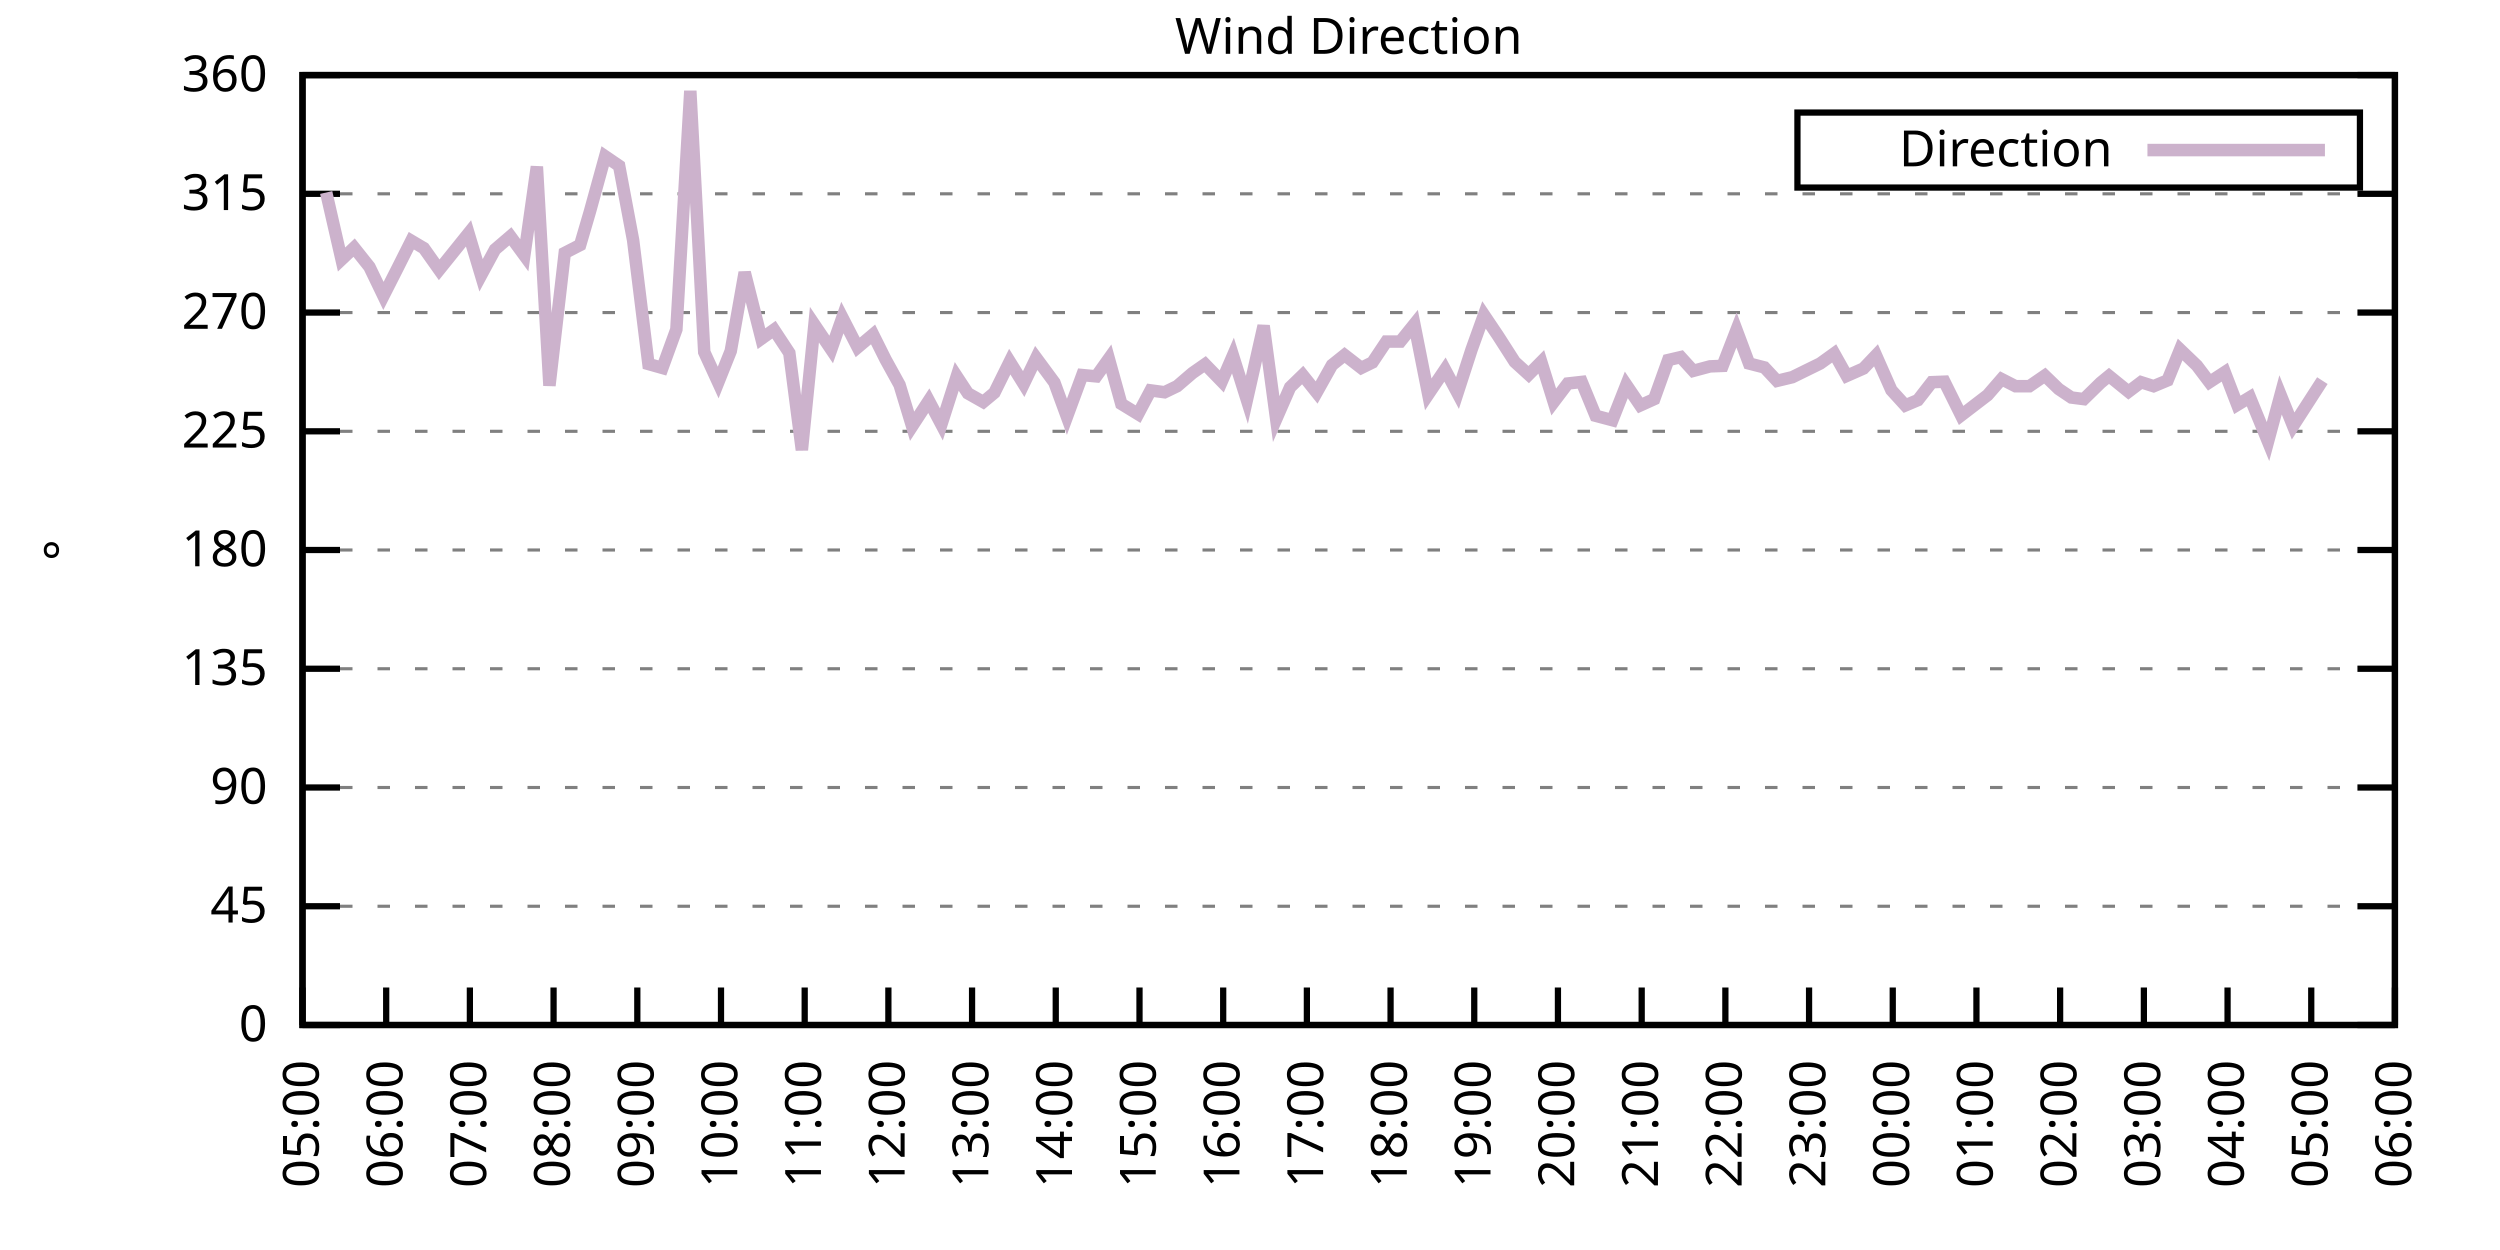
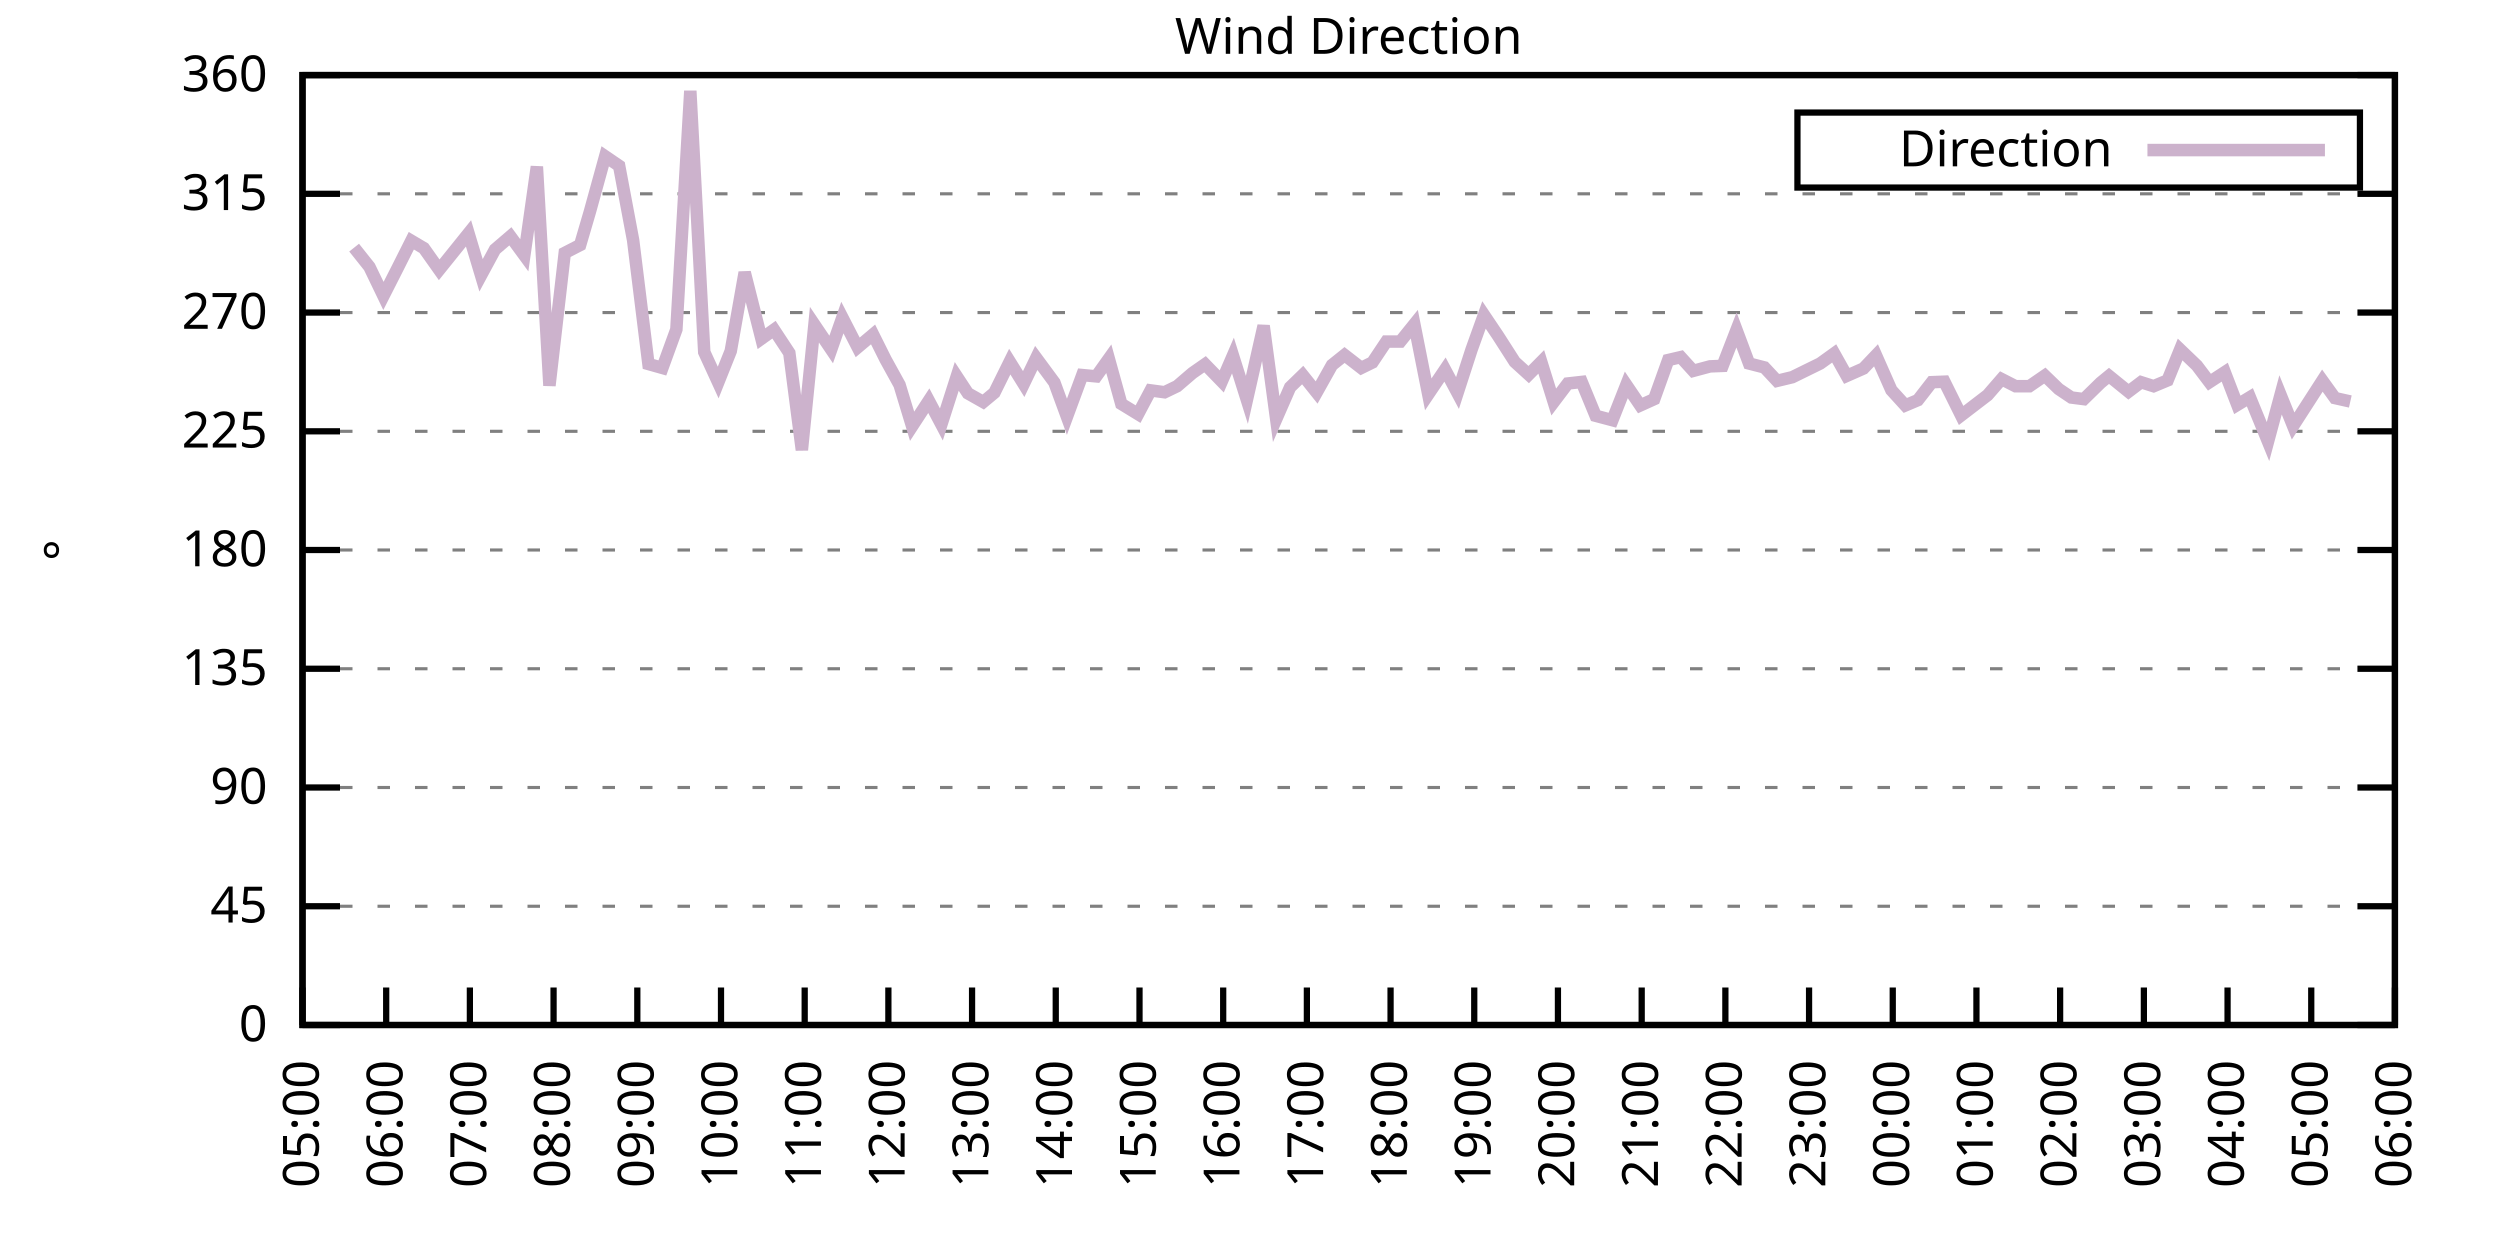
<svg xmlns="http://www.w3.org/2000/svg" xmlns:xlink="http://www.w3.org/1999/xlink" width="400" height="200" viewBox="0 0 400 200">
  <g id="gnuplot_canvas">
    <rect x="0" y="0" width="400" height="200" fill="none" />
    <defs>
      <circle id="gpDot" r="0.5" stroke-width="0.5" stroke="currentColor" />
      <path id="gpPt0" stroke-width="0.333" stroke="currentColor" d="M-1,0 h2 M0,-1 v2" />
      <path id="gpPt1" stroke-width="0.333" stroke="currentColor" d="M-1,-1 L1,1 M1,-1 L-1,1" />
      <path id="gpPt2" stroke-width="0.333" stroke="currentColor" d="M-1,0 L1,0 M0,-1 L0,1 M-1,-1 L1,1 M-1,1 L1,-1" />
      <rect id="gpPt3" stroke-width="0.333" stroke="currentColor" x="-1" y="-1" width="2" height="2" />
      <rect id="gpPt4" stroke-width="0.333" stroke="currentColor" fill="currentColor" x="-1" y="-1" width="2" height="2" />
      <circle id="gpPt5" stroke-width="0.333" stroke="currentColor" cx="0" cy="0" r="1" />
      <use xlink:href="#gpPt5" id="gpPt6" fill="currentColor" stroke="none" />
      <path id="gpPt7" stroke-width="0.333" stroke="currentColor" d="M0,-1.33 L-1.33,0.67 L1.33,0.67 z" />
      <use xlink:href="#gpPt7" id="gpPt8" fill="currentColor" stroke="none" />
      <use xlink:href="#gpPt7" id="gpPt9" stroke="currentColor" transform="rotate(180)" />
      <use xlink:href="#gpPt9" id="gpPt10" fill="currentColor" stroke="none" />
      <use xlink:href="#gpPt3" id="gpPt11" stroke="currentColor" transform="rotate(45)" />
      <use xlink:href="#gpPt11" id="gpPt12" fill="currentColor" stroke="none" />
      <path id="gpPt13" stroke-width="0.333" stroke="currentColor" d="M0,1.330 L1.265,0.411 L0.782,-1.067 L-0.782,-1.076 L-1.265,0.411 z" />
      <use xlink:href="#gpPt13" id="gpPt14" fill="currentColor" stroke="none" />
      <filter id="textbox" filterUnits="objectBoundingBox" x="0" y="0" height="1" width="1">
        <feFlood flood-color="white" flood-opacity="1" result="bgnd" />
        <feComposite in="SourceGraphic" in2="bgnd" operator="atop" />
      </filter>
      <filter id="greybox" filterUnits="objectBoundingBox" x="0" y="0" height="1" width="1">
        <feFlood flood-color="lightgrey" flood-opacity="1" result="grey" />
        <feComposite in="SourceGraphic" in2="grey" operator="atop" />
      </filter>
    </defs>
    <g fill="none" color="white" stroke="currentColor" stroke-width="1.00" stroke-linecap="butt" stroke-linejoin="miter">
</g>
    <g fill="none" color="black" stroke="currentColor" stroke-width="1.00" stroke-linecap="butt" stroke-linejoin="miter">
      <g stroke="none" shape-rendering="crispEdges">
        <polygon fill="rgb(255, 255, 255)" points="48.40,164.00 383.18,164.00 383.18,12.02 48.40,12.02 " />
      </g>
    </g>
    <g fill="none" color="black" stroke="currentColor" stroke-width="1.00" stroke-linecap="butt" stroke-linejoin="miter">
</g>
    <g fill="none" color="black" stroke="black" stroke-width="0.50" stroke-linecap="butt" stroke-linejoin="miter">
</g>
    <g fill="none" color="gray" stroke="currentColor" stroke-width="0.50" stroke-linecap="butt" stroke-linejoin="miter">
      <path stroke="gray" stroke-dasharray="2,4" class="gridline" d="M48.40,164.00 L383.19,164.00  " />
    </g>
    <g fill="none" color="gray" stroke="gray" stroke-width="1.00" stroke-linecap="butt" stroke-linejoin="miter">
</g>
    <g fill="none" color="black" stroke="currentColor" stroke-width="1.00" stroke-linecap="butt" stroke-linejoin="miter">
      <path stroke="black" d="M48.40,164.00 L54.40,164.00 M383.19,164.00 L377.19,164.00  " />
      <g transform="translate(42.80,166.60)" stroke="none" fill="black" font-family="Sans" font-size="8.00" text-anchor="end">
        <text>
          <tspan font-family="Sans"> 0</tspan>
        </text>
      </g>
    </g>
    <g fill="none" color="black" stroke="currentColor" stroke-width="1.00" stroke-linecap="butt" stroke-linejoin="miter">
</g>
    <g fill="none" color="black" stroke="black" stroke-width="0.50" stroke-linecap="butt" stroke-linejoin="miter">
</g>
    <g fill="none" color="gray" stroke="currentColor" stroke-width="0.50" stroke-linecap="butt" stroke-linejoin="miter">
      <path stroke="gray" stroke-dasharray="2,4" class="gridline" d="M48.40,145.00 L383.19,145.00  " />
    </g>
    <g fill="none" color="gray" stroke="gray" stroke-width="1.00" stroke-linecap="butt" stroke-linejoin="miter">
</g>
    <g fill="none" color="black" stroke="currentColor" stroke-width="1.00" stroke-linecap="butt" stroke-linejoin="miter">
      <path stroke="black" d="M48.40,145.00 L54.40,145.00 M383.19,145.00 L377.19,145.00  " />
      <g transform="translate(42.80,147.60)" stroke="none" fill="black" font-family="Sans" font-size="8.00" text-anchor="end">
        <text>
          <tspan font-family="Sans"> 45</tspan>
        </text>
      </g>
    </g>
    <g fill="none" color="black" stroke="currentColor" stroke-width="1.00" stroke-linecap="butt" stroke-linejoin="miter">
</g>
    <g fill="none" color="black" stroke="black" stroke-width="0.50" stroke-linecap="butt" stroke-linejoin="miter">
</g>
    <g fill="none" color="gray" stroke="currentColor" stroke-width="0.50" stroke-linecap="butt" stroke-linejoin="miter">
      <path stroke="gray" stroke-dasharray="2,4" class="gridline" d="M48.40,126.00 L383.19,126.00  " />
    </g>
    <g fill="none" color="gray" stroke="gray" stroke-width="1.00" stroke-linecap="butt" stroke-linejoin="miter">
</g>
    <g fill="none" color="black" stroke="currentColor" stroke-width="1.00" stroke-linecap="butt" stroke-linejoin="miter">
      <path stroke="black" d="M48.40,126.00 L54.40,126.00 M383.19,126.00 L377.19,126.00  " />
      <g transform="translate(42.80,128.60)" stroke="none" fill="black" font-family="Sans" font-size="8.00" text-anchor="end">
        <text>
          <tspan font-family="Sans"> 90</tspan>
        </text>
      </g>
    </g>
    <g fill="none" color="black" stroke="currentColor" stroke-width="1.00" stroke-linecap="butt" stroke-linejoin="miter">
</g>
    <g fill="none" color="black" stroke="black" stroke-width="0.50" stroke-linecap="butt" stroke-linejoin="miter">
</g>
    <g fill="none" color="gray" stroke="currentColor" stroke-width="0.50" stroke-linecap="butt" stroke-linejoin="miter">
      <path stroke="gray" stroke-dasharray="2,4" class="gridline" d="M48.40,107.00 L383.19,107.00  " />
    </g>
    <g fill="none" color="gray" stroke="gray" stroke-width="1.00" stroke-linecap="butt" stroke-linejoin="miter">
</g>
    <g fill="none" color="black" stroke="currentColor" stroke-width="1.00" stroke-linecap="butt" stroke-linejoin="miter">
      <path stroke="black" d="M48.40,107.00 L54.40,107.00 M383.19,107.00 L377.19,107.00  " />
      <g transform="translate(42.80,109.60)" stroke="none" fill="black" font-family="Sans" font-size="8.00" text-anchor="end">
        <text>
          <tspan font-family="Sans"> 135</tspan>
        </text>
      </g>
    </g>
    <g fill="none" color="black" stroke="currentColor" stroke-width="1.00" stroke-linecap="butt" stroke-linejoin="miter">
</g>
    <g fill="none" color="black" stroke="black" stroke-width="0.50" stroke-linecap="butt" stroke-linejoin="miter">
</g>
    <g fill="none" color="gray" stroke="currentColor" stroke-width="0.50" stroke-linecap="butt" stroke-linejoin="miter">
      <path stroke="gray" stroke-dasharray="2,4" class="gridline" d="M48.40,88.00 L383.19,88.00  " />
    </g>
    <g fill="none" color="gray" stroke="gray" stroke-width="1.00" stroke-linecap="butt" stroke-linejoin="miter">
</g>
    <g fill="none" color="black" stroke="currentColor" stroke-width="1.00" stroke-linecap="butt" stroke-linejoin="miter">
      <path stroke="black" d="M48.40,88.00 L54.40,88.00 M383.19,88.00 L377.19,88.00  " />
      <g transform="translate(42.80,90.60)" stroke="none" fill="black" font-family="Sans" font-size="8.00" text-anchor="end">
        <text>
          <tspan font-family="Sans"> 180</tspan>
        </text>
      </g>
    </g>
    <g fill="none" color="black" stroke="currentColor" stroke-width="1.00" stroke-linecap="butt" stroke-linejoin="miter">
</g>
    <g fill="none" color="black" stroke="black" stroke-width="0.50" stroke-linecap="butt" stroke-linejoin="miter">
</g>
    <g fill="none" color="gray" stroke="currentColor" stroke-width="0.50" stroke-linecap="butt" stroke-linejoin="miter">
      <path stroke="gray" stroke-dasharray="2,4" class="gridline" d="M48.40,69.01 L383.19,69.01  " />
    </g>
    <g fill="none" color="gray" stroke="gray" stroke-width="1.00" stroke-linecap="butt" stroke-linejoin="miter">
</g>
    <g fill="none" color="black" stroke="currentColor" stroke-width="1.00" stroke-linecap="butt" stroke-linejoin="miter">
      <path stroke="black" d="M48.40,69.01 L54.40,69.01 M383.19,69.01 L377.19,69.01  " />
      <g transform="translate(42.80,71.61)" stroke="none" fill="black" font-family="Sans" font-size="8.00" text-anchor="end">
        <text>
          <tspan font-family="Sans"> 225</tspan>
        </text>
      </g>
    </g>
    <g fill="none" color="black" stroke="currentColor" stroke-width="1.00" stroke-linecap="butt" stroke-linejoin="miter">
</g>
    <g fill="none" color="black" stroke="black" stroke-width="0.50" stroke-linecap="butt" stroke-linejoin="miter">
</g>
    <g fill="none" color="gray" stroke="currentColor" stroke-width="0.50" stroke-linecap="butt" stroke-linejoin="miter">
      <path stroke="gray" stroke-dasharray="2,4" class="gridline" d="M48.40,50.01 L383.19,50.01  " />
    </g>
    <g fill="none" color="gray" stroke="gray" stroke-width="1.00" stroke-linecap="butt" stroke-linejoin="miter">
</g>
    <g fill="none" color="black" stroke="currentColor" stroke-width="1.00" stroke-linecap="butt" stroke-linejoin="miter">
      <path stroke="black" d="M48.40,50.01 L54.40,50.01 M383.19,50.01 L377.19,50.01  " />
      <g transform="translate(42.80,52.61)" stroke="none" fill="black" font-family="Sans" font-size="8.00" text-anchor="end">
        <text>
          <tspan font-family="Sans"> 270</tspan>
        </text>
      </g>
    </g>
    <g fill="none" color="black" stroke="currentColor" stroke-width="1.00" stroke-linecap="butt" stroke-linejoin="miter">
</g>
    <g fill="none" color="black" stroke="black" stroke-width="0.50" stroke-linecap="butt" stroke-linejoin="miter">
</g>
    <g fill="none" color="gray" stroke="currentColor" stroke-width="0.50" stroke-linecap="butt" stroke-linejoin="miter">
      <path stroke="gray" stroke-dasharray="2,4" class="gridline" d="M48.40,31.01 L383.19,31.01  " />
    </g>
    <g fill="none" color="gray" stroke="gray" stroke-width="1.00" stroke-linecap="butt" stroke-linejoin="miter">
</g>
    <g fill="none" color="black" stroke="currentColor" stroke-width="1.00" stroke-linecap="butt" stroke-linejoin="miter">
      <path stroke="black" d="M48.40,31.01 L54.40,31.01 M383.19,31.01 L377.19,31.01  " />
      <g transform="translate(42.80,33.61)" stroke="none" fill="black" font-family="Sans" font-size="8.00" text-anchor="end">
        <text>
          <tspan font-family="Sans"> 315</tspan>
        </text>
      </g>
    </g>
    <g fill="none" color="black" stroke="currentColor" stroke-width="1.00" stroke-linecap="butt" stroke-linejoin="miter">
</g>
    <g fill="none" color="black" stroke="black" stroke-width="0.50" stroke-linecap="butt" stroke-linejoin="miter">
</g>
    <g fill="none" color="gray" stroke="currentColor" stroke-width="0.50" stroke-linecap="butt" stroke-linejoin="miter">
      <path stroke="gray" stroke-dasharray="2,4" class="gridline" d="M48.40,12.01 L383.19,12.01  " />
    </g>
    <g fill="none" color="gray" stroke="gray" stroke-width="1.00" stroke-linecap="butt" stroke-linejoin="miter">
</g>
    <g fill="none" color="black" stroke="currentColor" stroke-width="1.00" stroke-linecap="butt" stroke-linejoin="miter">
      <path stroke="black" d="M48.40,12.01 L54.40,12.01 M383.19,12.01 L377.19,12.01  " />
      <g transform="translate(42.80,14.61)" stroke="none" fill="black" font-family="Sans" font-size="8.00" text-anchor="end">
        <text>
          <tspan font-family="Sans"> 360</tspan>
        </text>
      </g>
    </g>
    <g fill="none" color="black" stroke="currentColor" stroke-width="1.00" stroke-linecap="butt" stroke-linejoin="miter">
      <path stroke="black" d="M48.40,164.00 L48.40,158.00  " />
      <g transform="translate(51.00,169.60) rotate(270.00)" stroke="none" fill="black" font-family="Sans" font-size="8.00" text-anchor="end">
        <text>
          <tspan font-family="Sans">05:00</tspan>
        </text>
      </g>
    </g>
    <g fill="none" color="black" stroke="currentColor" stroke-width="1.00" stroke-linecap="butt" stroke-linejoin="miter">
      <path stroke="black" d="M61.79,164.00 L61.79,158.00  " />
      <g transform="translate(64.39,169.60) rotate(270.00)" stroke="none" fill="black" font-family="Sans" font-size="8.00" text-anchor="end">
        <text>
          <tspan font-family="Sans">06:00</tspan>
        </text>
      </g>
    </g>
    <g fill="none" color="black" stroke="currentColor" stroke-width="1.00" stroke-linecap="butt" stroke-linejoin="miter">
      <path stroke="black" d="M75.18,164.00 L75.18,158.00  " />
      <g transform="translate(77.78,169.60) rotate(270.00)" stroke="none" fill="black" font-family="Sans" font-size="8.00" text-anchor="end">
        <text>
          <tspan font-family="Sans">07:00</tspan>
        </text>
      </g>
    </g>
    <g fill="none" color="black" stroke="currentColor" stroke-width="1.00" stroke-linecap="butt" stroke-linejoin="miter">
      <path stroke="black" d="M88.57,164.00 L88.57,158.00  " />
      <g transform="translate(91.17,169.60) rotate(270.00)" stroke="none" fill="black" font-family="Sans" font-size="8.00" text-anchor="end">
        <text>
          <tspan font-family="Sans">08:00</tspan>
        </text>
      </g>
    </g>
    <g fill="none" color="black" stroke="currentColor" stroke-width="1.00" stroke-linecap="butt" stroke-linejoin="miter">
      <path stroke="black" d="M101.97,164.00 L101.97,158.00  " />
      <g transform="translate(104.57,169.60) rotate(270.00)" stroke="none" fill="black" font-family="Sans" font-size="8.00" text-anchor="end">
        <text>
          <tspan font-family="Sans">09:00</tspan>
        </text>
      </g>
    </g>
    <g fill="none" color="black" stroke="currentColor" stroke-width="1.00" stroke-linecap="butt" stroke-linejoin="miter">
      <path stroke="black" d="M115.36,164.00 L115.36,158.00  " />
      <g transform="translate(117.96,169.60) rotate(270.00)" stroke="none" fill="black" font-family="Sans" font-size="8.00" text-anchor="end">
        <text>
          <tspan font-family="Sans">10:00</tspan>
        </text>
      </g>
    </g>
    <g fill="none" color="black" stroke="currentColor" stroke-width="1.00" stroke-linecap="butt" stroke-linejoin="miter">
      <path stroke="black" d="M128.75,164.00 L128.75,158.00  " />
      <g transform="translate(131.35,169.60) rotate(270.00)" stroke="none" fill="black" font-family="Sans" font-size="8.00" text-anchor="end">
        <text>
          <tspan font-family="Sans">11:00</tspan>
        </text>
      </g>
    </g>
    <g fill="none" color="black" stroke="currentColor" stroke-width="1.00" stroke-linecap="butt" stroke-linejoin="miter">
      <path stroke="black" d="M142.14,164.00 L142.14,158.00  " />
      <g transform="translate(144.74,169.60) rotate(270.00)" stroke="none" fill="black" font-family="Sans" font-size="8.00" text-anchor="end">
        <text>
          <tspan font-family="Sans">12:00</tspan>
        </text>
      </g>
    </g>
    <g fill="none" color="black" stroke="currentColor" stroke-width="1.00" stroke-linecap="butt" stroke-linejoin="miter">
      <path stroke="black" d="M155.53,164.00 L155.53,158.00  " />
      <g transform="translate(158.13,169.60) rotate(270.00)" stroke="none" fill="black" font-family="Sans" font-size="8.00" text-anchor="end">
        <text>
          <tspan font-family="Sans">13:00</tspan>
        </text>
      </g>
    </g>
    <g fill="none" color="black" stroke="currentColor" stroke-width="1.00" stroke-linecap="butt" stroke-linejoin="miter">
      <path stroke="black" d="M168.92,164.00 L168.92,158.00  " />
      <g transform="translate(171.52,169.60) rotate(270.00)" stroke="none" fill="black" font-family="Sans" font-size="8.00" text-anchor="end">
        <text>
          <tspan font-family="Sans">14:00</tspan>
        </text>
      </g>
    </g>
    <g fill="none" color="black" stroke="currentColor" stroke-width="1.00" stroke-linecap="butt" stroke-linejoin="miter">
      <path stroke="black" d="M182.32,164.00 L182.32,158.00  " />
      <g transform="translate(184.92,169.60) rotate(270.00)" stroke="none" fill="black" font-family="Sans" font-size="8.00" text-anchor="end">
        <text>
          <tspan font-family="Sans">15:00</tspan>
        </text>
      </g>
    </g>
    <g fill="none" color="black" stroke="currentColor" stroke-width="1.00" stroke-linecap="butt" stroke-linejoin="miter">
      <path stroke="black" d="M195.71,164.00 L195.71,158.00  " />
      <g transform="translate(198.31,169.60) rotate(270.00)" stroke="none" fill="black" font-family="Sans" font-size="8.00" text-anchor="end">
        <text>
          <tspan font-family="Sans">16:00</tspan>
        </text>
      </g>
    </g>
    <g fill="none" color="black" stroke="currentColor" stroke-width="1.00" stroke-linecap="butt" stroke-linejoin="miter">
      <path stroke="black" d="M209.10,164.00 L209.10,158.00  " />
      <g transform="translate(211.70,169.60) rotate(270.00)" stroke="none" fill="black" font-family="Sans" font-size="8.00" text-anchor="end">
        <text>
          <tspan font-family="Sans">17:00</tspan>
        </text>
      </g>
    </g>
    <g fill="none" color="black" stroke="currentColor" stroke-width="1.00" stroke-linecap="butt" stroke-linejoin="miter">
      <path stroke="black" d="M222.49,164.00 L222.49,158.00  " />
      <g transform="translate(225.09,169.60) rotate(270.00)" stroke="none" fill="black" font-family="Sans" font-size="8.00" text-anchor="end">
        <text>
          <tspan font-family="Sans">18:00</tspan>
        </text>
      </g>
    </g>
    <g fill="none" color="black" stroke="currentColor" stroke-width="1.00" stroke-linecap="butt" stroke-linejoin="miter">
      <path stroke="black" d="M235.88,164.00 L235.88,158.00  " />
      <g transform="translate(238.48,169.60) rotate(270.00)" stroke="none" fill="black" font-family="Sans" font-size="8.00" text-anchor="end">
        <text>
          <tspan font-family="Sans">19:00</tspan>
        </text>
      </g>
    </g>
    <g fill="none" color="black" stroke="currentColor" stroke-width="1.00" stroke-linecap="butt" stroke-linejoin="miter">
      <path stroke="black" d="M249.27,164.00 L249.27,158.00  " />
      <g transform="translate(251.87,169.60) rotate(270.00)" stroke="none" fill="black" font-family="Sans" font-size="8.00" text-anchor="end">
        <text>
          <tspan font-family="Sans">20:00</tspan>
        </text>
      </g>
    </g>
    <g fill="none" color="black" stroke="currentColor" stroke-width="1.00" stroke-linecap="butt" stroke-linejoin="miter">
      <path stroke="black" d="M262.67,164.00 L262.67,158.00  " />
      <g transform="translate(265.27,169.60) rotate(270.00)" stroke="none" fill="black" font-family="Sans" font-size="8.00" text-anchor="end">
        <text>
          <tspan font-family="Sans">21:00</tspan>
        </text>
      </g>
    </g>
    <g fill="none" color="black" stroke="currentColor" stroke-width="1.00" stroke-linecap="butt" stroke-linejoin="miter">
      <path stroke="black" d="M276.06,164.00 L276.06,158.00  " />
      <g transform="translate(278.66,169.60) rotate(270.00)" stroke="none" fill="black" font-family="Sans" font-size="8.00" text-anchor="end">
        <text>
          <tspan font-family="Sans">22:00</tspan>
        </text>
      </g>
    </g>
    <g fill="none" color="black" stroke="currentColor" stroke-width="1.00" stroke-linecap="butt" stroke-linejoin="miter">
      <path stroke="black" d="M289.45,164.00 L289.45,158.00  " />
      <g transform="translate(292.05,169.60) rotate(270.00)" stroke="none" fill="black" font-family="Sans" font-size="8.00" text-anchor="end">
        <text>
          <tspan font-family="Sans">23:00</tspan>
        </text>
      </g>
    </g>
    <g fill="none" color="black" stroke="currentColor" stroke-width="1.00" stroke-linecap="butt" stroke-linejoin="miter">
      <path stroke="black" d="M302.84,164.00 L302.84,158.00  " />
      <g transform="translate(305.44,169.60) rotate(270.00)" stroke="none" fill="black" font-family="Sans" font-size="8.00" text-anchor="end">
        <text>
          <tspan font-family="Sans">00:00</tspan>
        </text>
      </g>
    </g>
    <g fill="none" color="black" stroke="currentColor" stroke-width="1.00" stroke-linecap="butt" stroke-linejoin="miter">
      <path stroke="black" d="M316.23,164.00 L316.23,158.00  " />
      <g transform="translate(318.83,169.60) rotate(270.00)" stroke="none" fill="black" font-family="Sans" font-size="8.00" text-anchor="end">
        <text>
          <tspan font-family="Sans">01:00</tspan>
        </text>
      </g>
    </g>
    <g fill="none" color="black" stroke="currentColor" stroke-width="1.00" stroke-linecap="butt" stroke-linejoin="miter">
      <path stroke="black" d="M329.62,164.00 L329.62,158.00  " />
      <g transform="translate(332.22,169.60) rotate(270.00)" stroke="none" fill="black" font-family="Sans" font-size="8.00" text-anchor="end">
        <text>
          <tspan font-family="Sans">02:00</tspan>
        </text>
      </g>
    </g>
    <g fill="none" color="black" stroke="currentColor" stroke-width="1.00" stroke-linecap="butt" stroke-linejoin="miter">
      <path stroke="black" d="M343.02,164.00 L343.02,158.00  " />
      <g transform="translate(345.62,169.60) rotate(270.00)" stroke="none" fill="black" font-family="Sans" font-size="8.00" text-anchor="end">
        <text>
          <tspan font-family="Sans">03:00</tspan>
        </text>
      </g>
    </g>
    <g fill="none" color="black" stroke="currentColor" stroke-width="1.00" stroke-linecap="butt" stroke-linejoin="miter">
      <path stroke="black" d="M356.41,164.00 L356.41,158.00  " />
      <g transform="translate(359.01,169.60) rotate(270.00)" stroke="none" fill="black" font-family="Sans" font-size="8.00" text-anchor="end">
        <text>
          <tspan font-family="Sans">04:00</tspan>
        </text>
      </g>
    </g>
    <g fill="none" color="black" stroke="currentColor" stroke-width="1.00" stroke-linecap="butt" stroke-linejoin="miter">
      <path stroke="black" d="M369.80,164.00 L369.80,158.00  " />
      <g transform="translate(372.40,169.60) rotate(270.00)" stroke="none" fill="black" font-family="Sans" font-size="8.00" text-anchor="end">
        <text>
          <tspan font-family="Sans">05:00</tspan>
        </text>
      </g>
    </g>
    <g fill="none" color="black" stroke="currentColor" stroke-width="1.00" stroke-linecap="butt" stroke-linejoin="miter">
      <path stroke="black" d="M383.19,164.00 L383.19,158.00  " />
      <g transform="translate(385.79,169.60) rotate(270.00)" stroke="none" fill="black" font-family="Sans" font-size="8.00" text-anchor="end">
        <text>
          <tspan font-family="Sans">06:00</tspan>
        </text>
      </g>
    </g>
    <g fill="none" color="black" stroke="currentColor" stroke-width="1.00" stroke-linecap="butt" stroke-linejoin="miter">
</g>
    <g fill="none" color="black" stroke="currentColor" stroke-width="1.00" stroke-linecap="butt" stroke-linejoin="miter">
      <path stroke="black" d="M48.40,12.01 L48.40,164.00 L383.19,164.00 L383.19,12.01 L48.40,12.01 Z  " />
    </g>
    <g fill="none" color="black" stroke="currentColor" stroke-width="1.00" stroke-linecap="butt" stroke-linejoin="miter">
</g>
    <g fill="none" color="black" stroke="currentColor" stroke-width="1.00" stroke-linecap="butt" stroke-linejoin="miter">
      <path stroke="black" d="M287.59,30.01 L287.59,18.01 L377.59,18.01 L377.59,30.01 L287.59,30.01 Z  " />
    </g>
    <g id="Wind_direction_plot_1">
      <g fill="none" color="white" stroke="black" stroke-width="2.00" stroke-linecap="butt" stroke-linejoin="miter">
</g>
      <g fill="none" color="black" stroke="currentColor" stroke-width="2.00" stroke-linecap="butt" stroke-linejoin="miter">
        <g transform="translate(337.99,26.61)" stroke="none" fill="black" font-family="Sans" font-size="8.00" text-anchor="end">
          <text>
            <tspan font-family="Sans">Direction</tspan>
          </text>
        </g>
      </g>
      <g fill="none" color="black" stroke="currentColor" stroke-width="2.00" stroke-linecap="butt" stroke-linejoin="miter">
-         <path stroke="rgb(204, 178, 204)" d="M343.59,24.01 L371.99,24.01 M52.19,30.80 L54.65,41.52 L56.66,39.62 L59.11,42.70 L61.35,47.35 L63.58,42.96   L65.81,38.52 L67.82,39.71 L70.27,43.17 L74.96,37.34 L76.97,44.05 L79.20,39.92 L81.66,37.81 L83.89,40.85   L85.90,26.66 L87.91,61.70 L90.36,40.47 L92.82,39.20 L94.38,33.88 L96.83,25.01 L99.06,26.53 L101.30,38.44   L103.75,58.24 L105.98,58.87 L108.22,52.71 L110.45,14.54 L112.68,56.34 L114.91,61.20 L116.92,56.17 L119.15,43.59   L121.83,54.19 L123.84,52.75 L126.29,56.47 L128.30,72.00 L130.31,51.95 L132.99,55.92 L134.78,50.81 L137.23,55.58   L139.69,53.51 L141.69,57.52 L143.93,61.58 L145.94,68.20 L148.61,64.11 L150.62,67.91 L153.08,60.22 L154.86,62.93   L157.32,64.32 L159.10,62.84 L161.56,57.86 L163.79,61.45 L165.80,57.27 L168.70,61.20 L170.71,66.68 L173.17,60.01   L175.40,60.22 L177.41,57.40 L179.41,64.62 L182.09,66.26 L184.10,62.46 L186.33,62.76 L188.34,61.79 L190.80,59.68   L192.81,58.28 L195.48,61.03 L197.27,56.89 L199.50,63.98 L202.18,52.12 L204.19,67.06 L206.42,61.96 L208.43,60.01   L210.66,62.80 L213.12,58.41 L215.13,56.80 L217.80,58.87 L219.59,57.99 L221.82,54.65 L224.05,54.65 L226.29,51.87   L228.52,63.10 L231.20,59.13 L233.20,62.88 L235.44,55.96 L237.44,50.39 L239.68,53.72 L242.36,57.90 L244.59,59.93   L246.60,57.90 L248.60,64.32 L250.84,61.36 L253.07,61.11 L255.30,66.52 L257.98,67.23 L260.21,61.58 L262.44,64.87   L264.67,63.86 L266.91,57.61 L268.92,57.14 L270.92,59.34 L273.60,58.62 L275.61,58.54 L277.84,52.79 L279.85,58.16   L282.31,58.79 L284.32,60.94 L286.77,60.35 L291.23,58.16 L293.47,56.55 L295.48,60.14 L298.15,58.96 L300.16,56.85   L302.62,62.42 L304.85,64.87 L306.86,64.02 L309.09,61.15 L311.10,61.07 L313.78,66.47 L318.02,63.22 L320.25,60.65   L322.48,61.79 L324.71,61.79 L327.17,60.10 L329.40,62.25 L331.41,63.60 L333.42,63.86 L336.10,61.24 L337.44,60.14   L340.56,62.67 L342.57,61.15 L344.58,61.79 L346.81,60.86 L348.82,55.92 L351.50,58.49 L353.51,61.15 L355.96,59.55   L357.97,64.78 L359.98,63.56 L362.88,70.65 L364.89,63.18 L366.90,68.16 L371.58,60.90  " />
+         <path stroke="rgb(204, 178, 204)" d="M343.59,24.01 L371.99,24.01 M56.66,39.62 L59.11,42.70 L61.35,47.35 L63.58,42.96 L65.81,38.52 L67.82,39.71   L70.27,43.17 L74.96,37.34 L76.97,44.05 L79.20,39.92 L81.66,37.81 L83.89,40.85 L85.90,26.66 L87.91,61.70   L90.36,40.47 L92.82,39.20 L94.38,33.88 L96.83,25.01 L99.06,26.53 L101.30,38.44 L103.75,58.24 L105.98,58.87   L108.22,52.71 L110.45,14.54 L112.68,56.34 L114.91,61.20 L116.92,56.17 L119.15,43.59 L121.83,54.19 L123.84,52.75   L126.29,56.47 L128.30,72.00 L130.31,51.95 L132.99,55.92 L134.78,50.81 L137.23,55.58 L139.69,53.51 L141.69,57.52   L143.93,61.58 L145.94,68.20 L148.61,64.11 L150.62,67.91 L153.08,60.22 L154.86,62.93 L157.32,64.32 L159.10,62.84   L161.56,57.86 L163.79,61.45 L165.80,57.27 L168.70,61.20 L170.71,66.68 L173.17,60.01 L175.40,60.22 L177.41,57.40   L179.41,64.62 L182.09,66.26 L184.10,62.46 L186.33,62.76 L188.34,61.79 L190.80,59.68 L192.81,58.28 L195.48,61.03   L197.27,56.89 L199.50,63.98 L202.18,52.12 L204.19,67.06 L206.42,61.96 L208.43,60.01 L210.66,62.80 L213.12,58.41   L215.13,56.80 L217.80,58.87 L219.59,57.99 L221.82,54.65 L224.05,54.65 L226.29,51.87 L228.52,63.10 L231.20,59.13   L233.20,62.88 L235.44,55.96 L237.44,50.39 L239.68,53.72 L242.36,57.90 L244.59,59.93 L246.60,57.90 L248.60,64.32   L250.84,61.36 L253.07,61.11 L255.30,66.52 L257.98,67.23 L260.21,61.58 L262.44,64.87 L264.67,63.86 L266.91,57.61   L268.92,57.14 L270.92,59.34 L273.60,58.62 L275.61,58.54 L277.84,52.79 L279.85,58.16 L282.31,58.79 L284.32,60.94   L286.77,60.35 L291.23,58.16 L293.47,56.55 L295.48,60.14 L298.15,58.96 L300.16,56.85 L302.62,62.42 L304.85,64.87   L306.86,64.02 L309.09,61.15 L311.10,61.07 L313.78,66.47 L318.02,63.22 L320.25,60.65 L322.48,61.79 L324.71,61.79   L327.17,60.10 L329.40,62.25 L331.41,63.60 L333.42,63.86 L336.10,61.24 L337.44,60.14 L340.56,62.67 L342.57,61.15   L344.58,61.79 L346.81,60.86 L348.82,55.92 L351.50,58.49 L353.51,61.15 L355.96,59.55 L357.97,64.78 L359.98,63.56   L362.88,70.65 L364.89,63.18 L366.90,68.16 L371.58,60.90 L373.59,63.69 L376.05,64.24  " />
      </g>
    </g>
    <g fill="none" color="black" stroke="currentColor" stroke-width="2.00" stroke-linecap="butt" stroke-linejoin="miter">
</g>
    <g fill="none" color="black" stroke="black" stroke-width="1.00" stroke-linecap="butt" stroke-linejoin="miter">
</g>
    <g fill="none" color="black" stroke="currentColor" stroke-width="1.00" stroke-linecap="butt" stroke-linejoin="miter">
      <path stroke="black" d="M48.40,12.01 L48.40,164.00 L383.19,164.00 L383.19,12.01 L48.40,12.01 Z  " />
      <g transform="translate(12.80,88.01) rotate(270.00)" stroke="none" fill="black" font-family="Sans" font-size="8.00" text-anchor="middle">
        <text>
          <tspan font-family="Sans">°</tspan>
        </text>
      </g>
    </g>
    <g fill="none" color="black" stroke="currentColor" stroke-width="1.00" stroke-linecap="butt" stroke-linejoin="miter">
</g>
    <g fill="none" color="black" stroke="currentColor" stroke-width="1.00" stroke-linecap="butt" stroke-linejoin="miter">
      <g transform="translate(215.79,8.61)" stroke="none" fill="black" font-family="Sans" font-size="8.00" text-anchor="middle">
        <text>
          <tspan font-family="Sans">Wind Direction</tspan>
        </text>
      </g>
    </g>
    <g fill="none" color="black" stroke="currentColor" stroke-width="1.00" stroke-linecap="butt" stroke-linejoin="miter">
</g>
  </g>
</svg>
